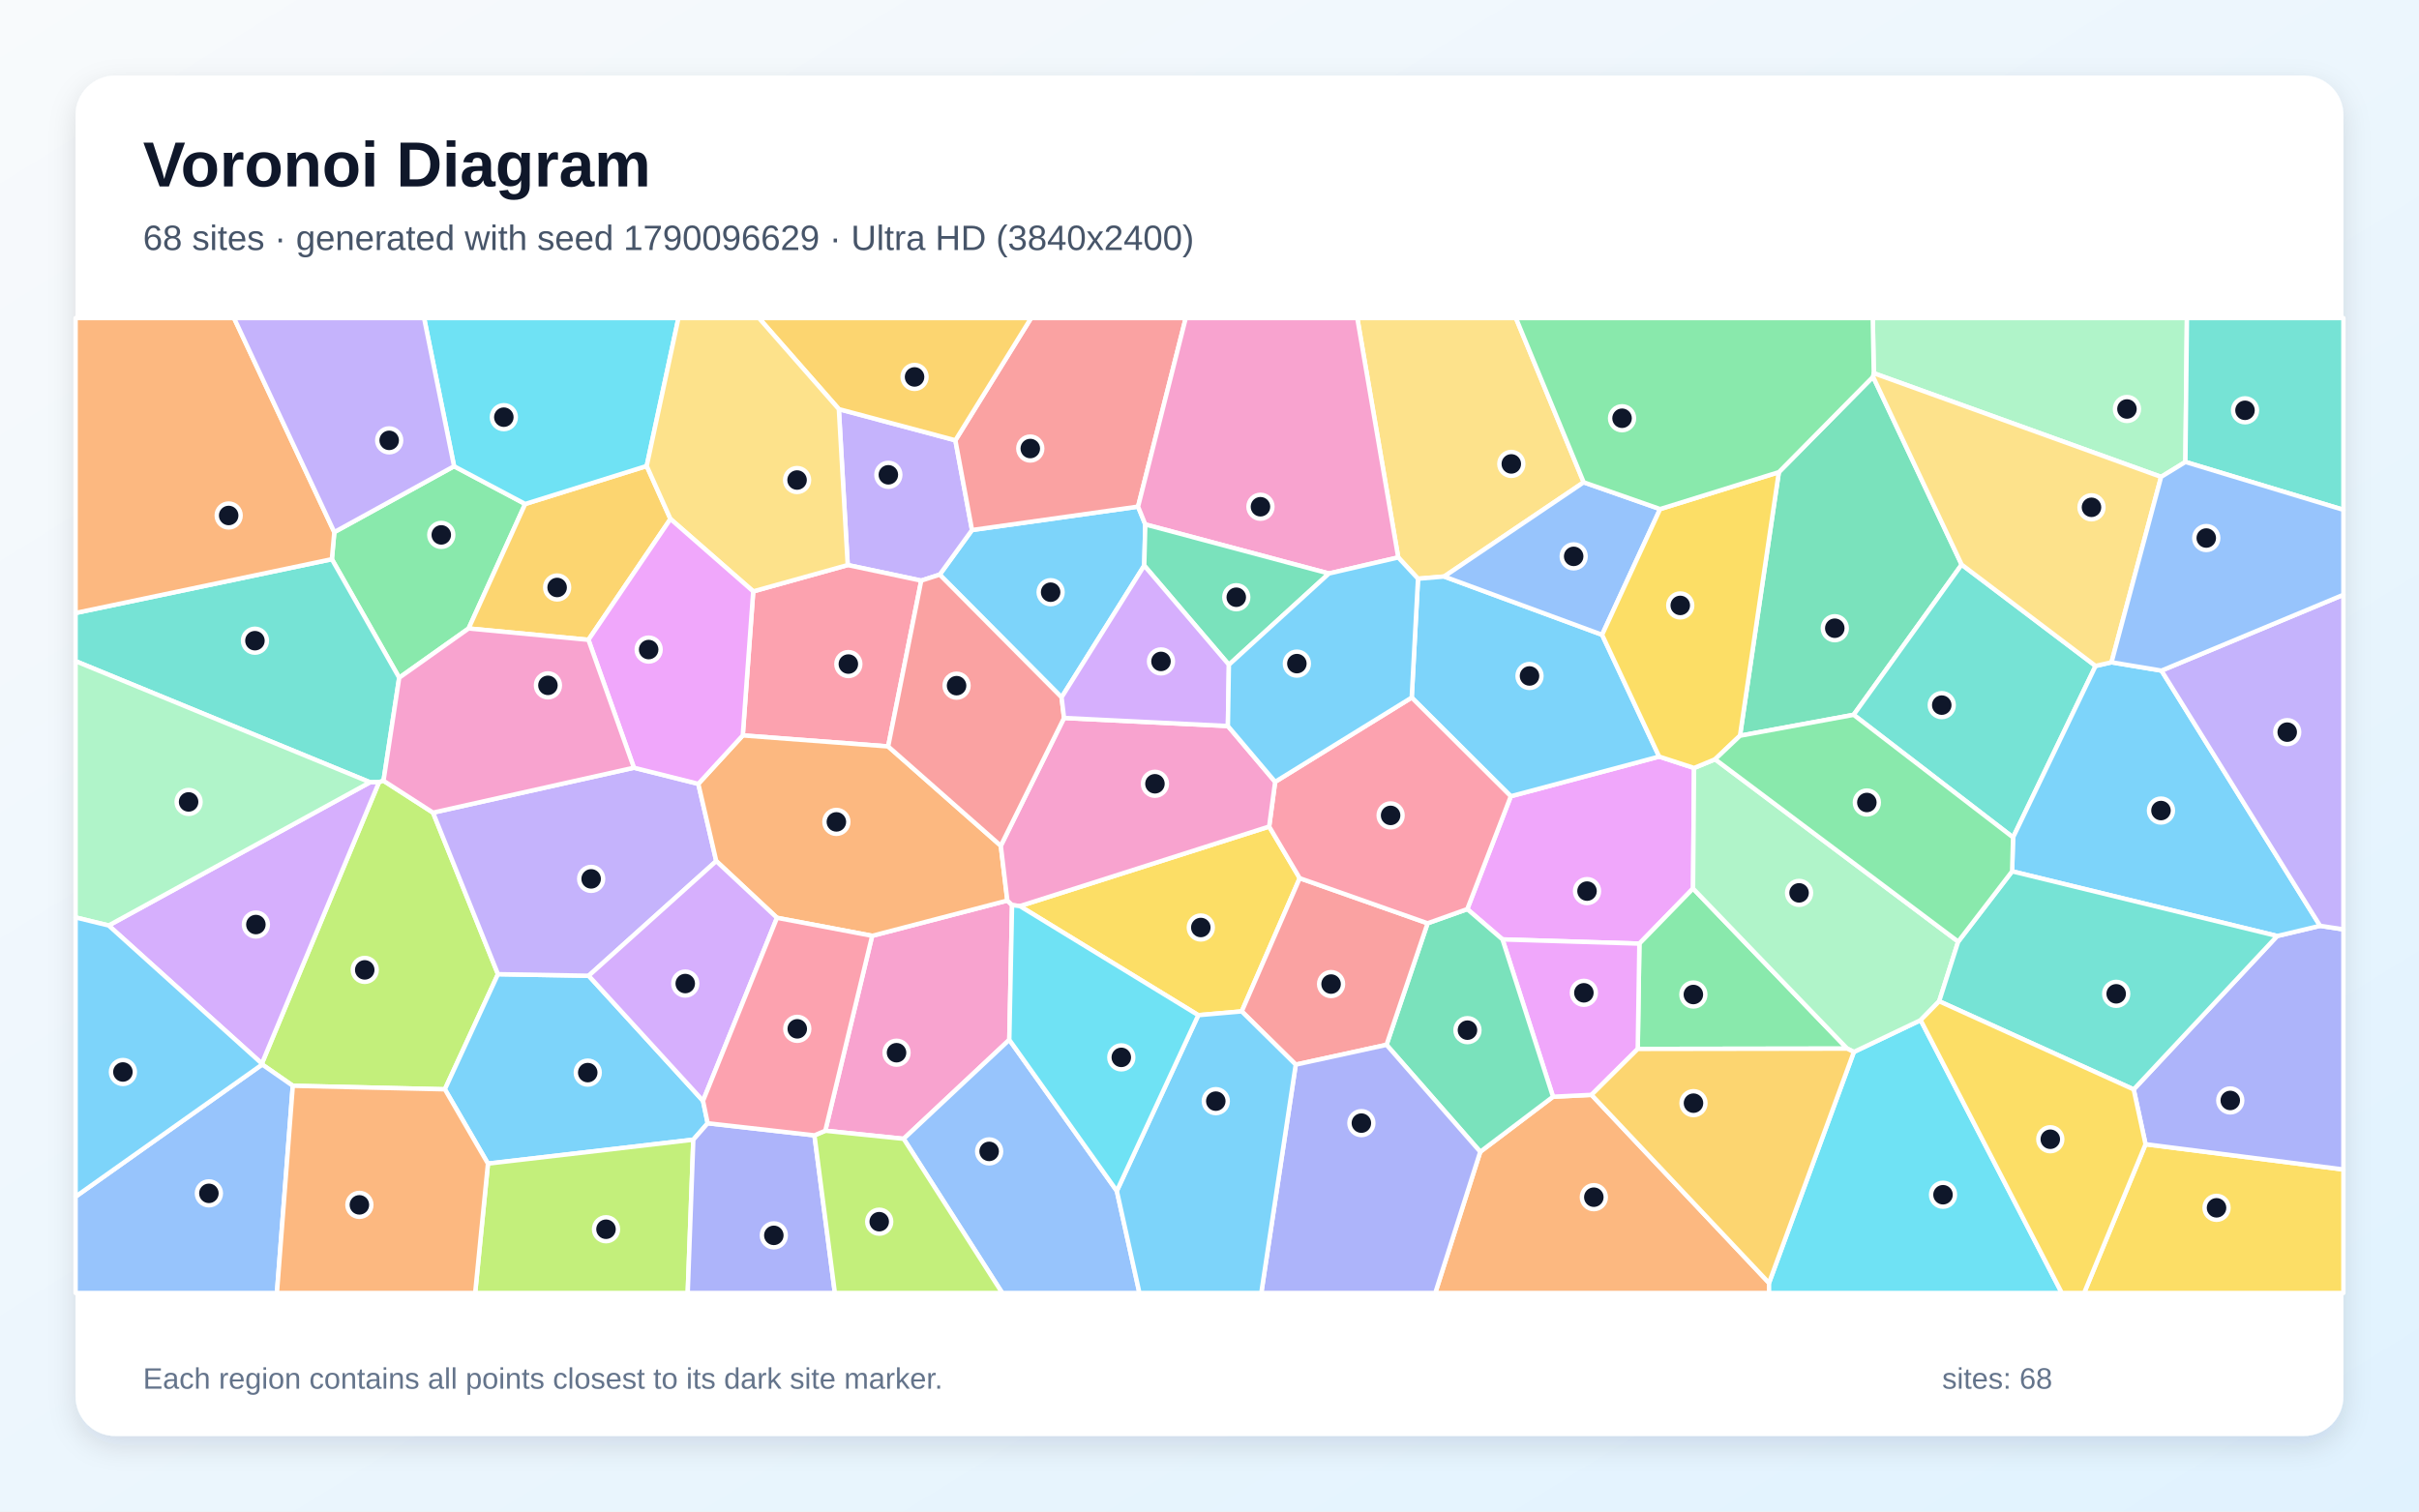
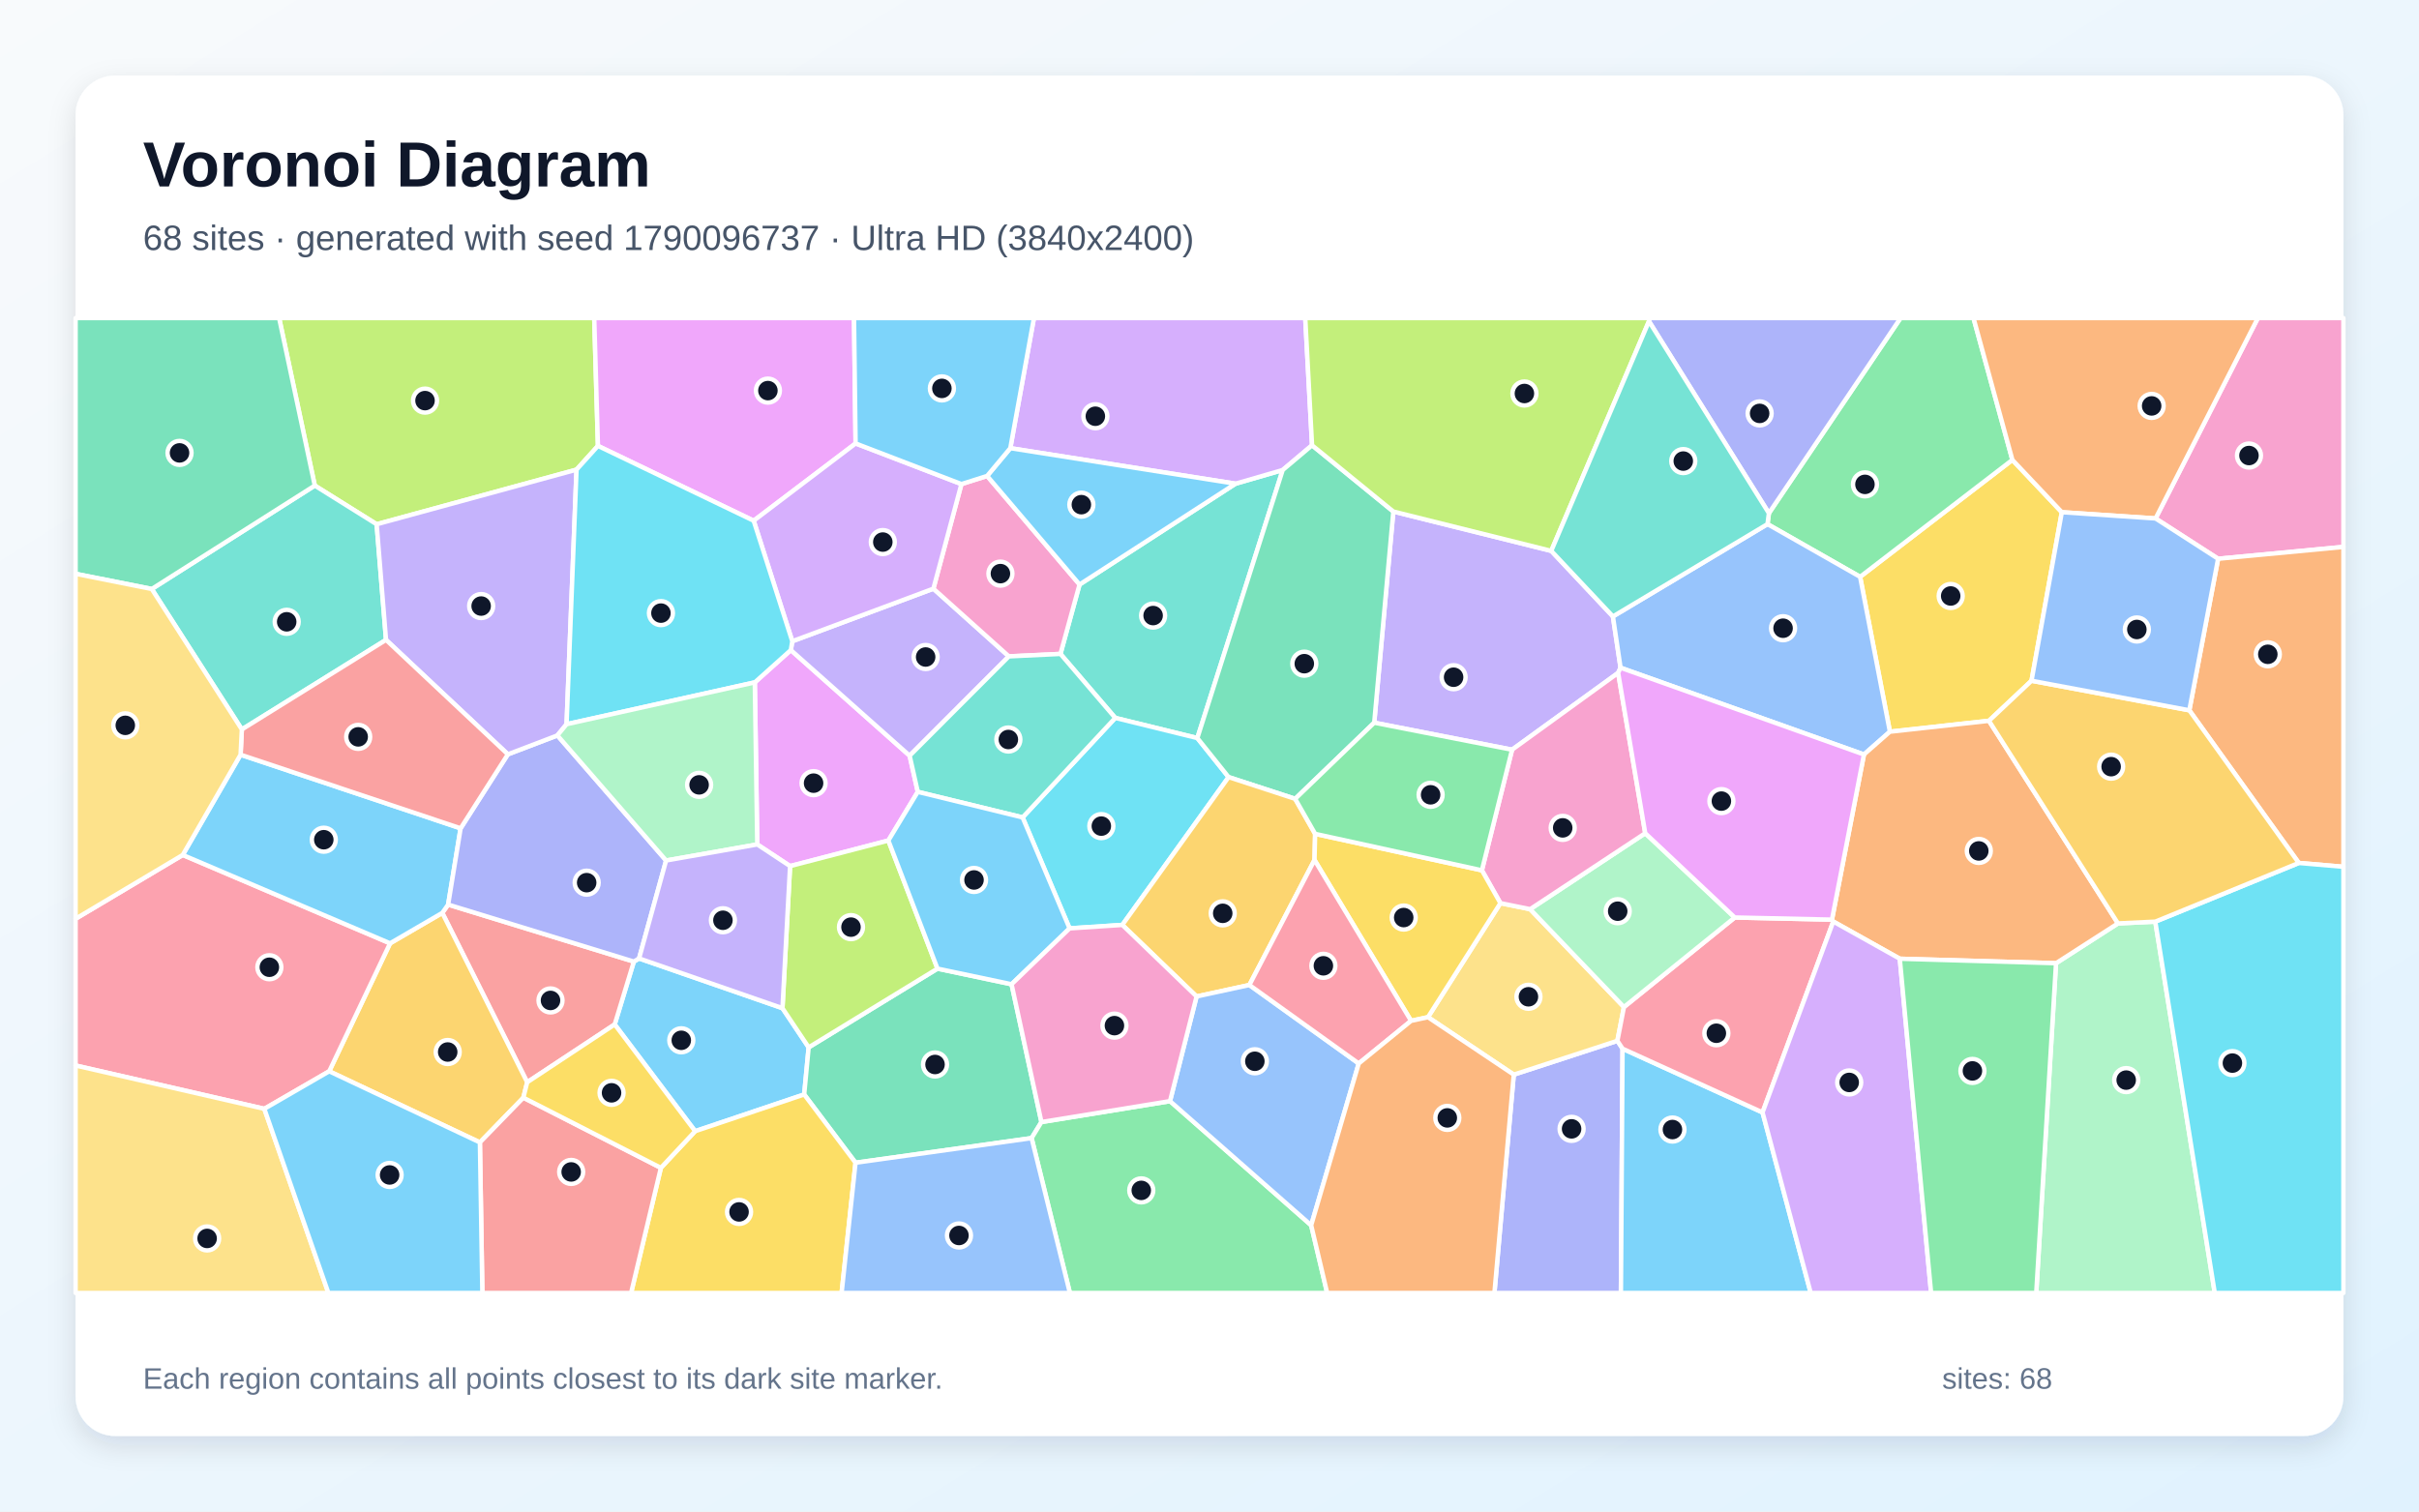
<svg xmlns="http://www.w3.org/2000/svg" width="3840" height="2400" viewBox="0 0 3840 2400" role="img" aria-labelledby="title description">
  <defs>
    <linearGradient id="background" x1="0" y1="0" x2="1" y2="1">
      <stop stop-color="#F8FAFC" />
      <stop offset="1" stop-color="#E0F2FE" />
    </linearGradient>
    <filter id="shadow" x="-5%" y="-5%" width="110%" height="110%">
      <feDropShadow dx="0" dy="15" stdDeviation="22" flood-color="#0F172A" flood-opacity=".12" />
    </filter>
  </defs>
  <rect width="3840" height="2400" fill="url(#background)" />
  <rect x="120" y="120" width="3600" height="2160" rx="63" fill="#FFFFFF" filter="url(#shadow)" />
  <g font-family="Arial, sans-serif">
    <text x="227" y="296" font-size="101" font-weight="700" fill="#0F172A">Voronoi Diagram</text>
-     <text x="227" y="397" font-size="56" fill="#475569">68 sites · generated with seed 1790096629 · Ultra HD (3840x2400)</text>
+     <text x="227" y="397" font-size="56" fill="#475569">68 sites · generated with seed 1790096737 · Ultra HD (3840x2400)</text>
  </g>
  <g stroke="#FFFFFF" stroke-width="7" stroke-linejoin="round">
-     <polygon points="1806.6,804.4 1818.1,832.7 1816.4,898.0 1685.2,1107.2 1491.7,912.4 1543.0,841.6" fill="#38BDF8" fill-opacity="0.65" />
-     <polygon points="1462.4,921.9 1345.7,897.2 1331.6,649.6 1516.6,699.1 1543.0,841.6 1491.7,912.4" fill="#A78BFA" fill-opacity="0.65" />
-     <polygon points="1310.1,1795.4 1384.5,1485.9 1599.1,1429.9 1606.6,1437.1 1602.2,1651.0 1434.5,1808.2" fill="#F472B6" fill-opacity="0.65" />
-     <polygon points="2349.8,1828.8 2465.3,1741.4 2526.4,1738.4 2808.2,2037.1 2808.3,2053.0 2278.4,2053.0" fill="#FB923C" fill-opacity="0.65" />
-     <polygon points="3405.9,1816.8 3720.0,1856.9 3720.0,2053.0 3308.4,2053.0" fill="#FACC15" fill-opacity="0.65" />
-     <polygon points="530.7,844.9 720.8,740.3 833.7,800.2 743.9,997.9 633.7,1076.1 526.8,887.9" fill="#4ADE80" fill-opacity="0.65" />
-     <polygon points="608.8,1239.7 601.6,1242.0 587.4,1242.1 120.0,1049.8 120.0,973.3 526.8,887.9 633.7,1076.1" fill="#2DD4BF" fill-opacity="0.65" />
-     <polygon points="1434.5,1808.2 1602.2,1651.0 1772.9,1891.0 1808.8,2053.0 1591.0,2053.0" fill="#60A5FA" fill-opacity="0.65" />
-     <polygon points="2385.1,1491.6 2329.2,1443.5 2398.3,1264.3 2633.8,1201.3 2689.2,1219.4 2687.6,1410.8 2602.4,1498.3" fill="#E879F9" fill-opacity="0.65" />
-     <polygon points="2973.4,598.2 3114.0,896.5 2942.5,1135.0 2762.1,1168.2 2823.8,749.7" fill="#34D399" fill-opacity="0.65" />
-     <polygon points="1806.6,804.4 1543.0,841.6 1516.6,699.1 1636.8,505.0 1882.3,505.0" fill="#F87171" fill-opacity="0.65" />
-     <polygon points="3405.9,1816.8 3387.1,1729.8 3614.9,1486.2 3683.0,1470.0 3720.0,1475.7 3720.0,1856.9" fill="#818CF8" fill-opacity="0.65" />
-     <polygon points="1064.3,824.0 934.1,1015.9 743.9,997.9 833.7,800.2 1026.6,739.9" fill="#FBBF24" fill-opacity="0.65" />
-     <polygon points="464.8,1724.0 416.2,1690.2 415.7,1688.8 601.6,1242.0 608.8,1239.7 687.4,1290.3 790.5,1546.8 706.2,1729.6" fill="#A3E635" fill-opacity="0.65" />
-     <polygon points="172.5,1469.5 587.4,1242.1 601.6,1242.0 415.7,1688.8" fill="#C084FC" fill-opacity="0.65" />
-     <polygon points="1409.9,1185.2 1179.1,1167.7 1195.7,939.0 1345.7,897.2 1462.4,921.9" fill="#FB7185" fill-opacity="0.65" />
-     <polygon points="2808.2,2037.1 2942.9,1670.3 3048.9,1619.8 3273.0,2053.0 2808.3,2053.0" fill="#22D3EE" fill-opacity="0.65" />
-     <polygon points="3469.2,733.5 3430.6,757.2 2974.5,592.6 2972.9,505.0 3471.6,505.0" fill="#86EFAC" fill-opacity="0.65" />
-     <polygon points="2514.0,765.8 2292.5,915.4 2251.0,918.9 2219.6,885.1 2154.6,505.0 2406.4,505.0" fill="#FCD34D" fill-opacity="0.65" />
-     <polygon points="2241.0,1107.6 2251.0,918.9 2292.5,915.4 2543.2,1007.9 2633.8,1201.3 2398.3,1264.3" fill="#38BDF8" fill-opacity="0.65" />
-     <polygon points="1116.0,1747.9 1123.4,1783.5 1100.6,1809.6 774.6,1847.6 706.2,1729.6 790.5,1546.8 934.5,1549.3" fill="#38BDF8" fill-opacity="0.65" />
-     <polygon points="934.5,1549.3 790.5,1546.8 687.4,1290.3 1006.3,1219.0 1108.5,1244.6 1137.0,1367.2" fill="#A78BFA" fill-opacity="0.65" />
-     <polygon points="2219.6,885.1 2109.6,910.6 1818.1,832.7 1806.6,804.4 1882.3,505.0 2154.6,505.0" fill="#F472B6" fill-opacity="0.65" />
-     <polygon points="1588.7,1342.9 1599.1,1429.9 1384.5,1485.9 1233.4,1457.3 1137.0,1367.2 1108.5,1244.6 1179.1,1167.7 1409.9,1185.2" fill="#FB923C" fill-opacity="0.65" />
-     <polygon points="1619.0,1438.7 2014.7,1312.4 2063.2,1394.4 1971.2,1605.9 1902.2,1611.9" fill="#FACC15" fill-opacity="0.65" />
-     <polygon points="2932.3,1665.0 2599.8,1665.5 2602.4,1498.3 2687.6,1410.8" fill="#4ADE80" fill-opacity="0.65" />
-     <polygon points="3326.6,1057.4 3195.6,1329.6 2942.5,1135.0 3114.0,896.5" fill="#2DD4BF" fill-opacity="0.65" />
-     <polygon points="2635.3,808.3 2543.2,1007.9 2292.5,915.4 2514.0,765.8" fill="#60A5FA" fill-opacity="0.65" />
-     <polygon points="2385.1,1491.6 2602.4,1498.3 2599.8,1665.5 2526.4,1738.4 2465.3,1741.4" fill="#E879F9" fill-opacity="0.65" />
-     <polygon points="2201.0,1659.0 2266.2,1466.0 2329.2,1443.5 2385.1,1491.6 2465.3,1741.4 2349.8,1828.8" fill="#34D399" fill-opacity="0.65" />
-     <polygon points="2056.9,1690.4 1971.2,1605.9 2063.2,1394.4 2266.2,1466.0 2201.0,1659.0" fill="#F87171" fill-opacity="0.65" />
-     <polygon points="2056.9,1690.4 2201.0,1659.0 2349.8,1828.8 2278.4,2053.0 2002.2,2053.0" fill="#818CF8" fill-opacity="0.65" />
-     <polygon points="1516.6,699.1 1331.6,649.6 1204.7,505.0 1636.8,505.0" fill="#FBBF24" fill-opacity="0.65" />
-     <polygon points="774.6,1847.6 1100.6,1809.6 1091.7,2053.0 754.3,2053.0" fill="#A3E635" fill-opacity="0.65" />
-     <polygon points="1116.0,1747.9 934.5,1549.3 1137.0,1367.2 1233.4,1457.3" fill="#C084FC" fill-opacity="0.65" />
-     <polygon points="2024.2,1241.4 2241.0,1107.6 2398.3,1264.3 2329.2,1443.5 2266.2,1466.0 2063.2,1394.4 2014.7,1312.4" fill="#FB7185" fill-opacity="0.65" />
-     <polygon points="1026.6,739.9 833.7,800.2 720.8,740.3 673.2,505.0 1077.0,505.0" fill="#22D3EE" fill-opacity="0.65" />
-     <polygon points="2722.6,1205.6 3108.5,1495.1 3078.3,1589.8 3048.9,1619.8 2942.9,1670.3 2932.3,1665.0 2687.6,1410.8 2689.2,1219.4" fill="#86EFAC" fill-opacity="0.65" />
-     <polygon points="1195.7,939.0 1064.3,824.0 1026.6,739.9 1077.0,505.0 1204.7,505.0 1331.6,649.6 1345.7,897.2" fill="#FCD34D" fill-opacity="0.65" />
-     <polygon points="1772.9,1891.0 1902.2,1611.9 1971.2,1605.9 2056.9,1690.4 2002.2,2053.0 1808.8,2053.0" fill="#38BDF8" fill-opacity="0.65" />
-     <polygon points="3351.9,1051.6 3431.2,1064.8 3683.0,1470.0 3614.9,1486.2 3194.1,1383.5 3195.6,1329.6 3326.6,1057.4" fill="#38BDF8" fill-opacity="0.65" />
-     <polygon points="3683.0,1470.0 3431.2,1064.8 3720.0,944.4 3720.0,1475.7" fill="#A78BFA" fill-opacity="0.65" />
-     <polygon points="1949.2,1152.8 2024.2,1241.4 2014.7,1312.4 1619.0,1438.7 1606.6,1437.1 1599.1,1429.9 1588.7,1342.9 1689.1,1140.0" fill="#F472B6" fill-opacity="0.65" />
-     <polygon points="120.0,973.3 120.0,505.0 371.5,505.0 530.7,844.9 526.8,887.9" fill="#FB923C" fill-opacity="0.65" />
-     <polygon points="2823.8,749.7 2762.1,1168.2 2722.6,1205.6 2689.2,1219.4 2633.8,1201.3 2543.2,1007.9 2635.3,808.3" fill="#FACC15" fill-opacity="0.65" />
-     <polygon points="2974.5,592.6 2973.4,598.2 2823.8,749.7 2635.3,808.3 2514.0,765.8 2406.4,505.0 2972.9,505.0" fill="#4ADE80" fill-opacity="0.65" />
-     <polygon points="3194.1,1383.5 3614.9,1486.2 3387.1,1729.8 3078.3,1589.8 3108.5,1495.1" fill="#2DD4BF" fill-opacity="0.65" />
-     <polygon points="120.0,1900.0 416.2,1690.2 464.8,1724.0 439.6,2053.0 120.0,2053.0" fill="#60A5FA" fill-opacity="0.65" />
-     <polygon points="1195.7,939.0 1179.1,1167.7 1108.5,1244.6 1006.3,1219.0 934.1,1015.9 1064.3,824.0" fill="#E879F9" fill-opacity="0.65" />
-     <polygon points="2109.6,910.6 1950.8,1055.5 1816.4,898.0 1818.1,832.7" fill="#34D399" fill-opacity="0.65" />
-     <polygon points="1689.1,1140.0 1588.7,1342.9 1409.9,1185.2 1462.4,921.9 1491.7,912.4 1685.2,1107.2" fill="#F87171" fill-opacity="0.65" />
-     <polygon points="1100.6,1809.6 1123.4,1783.5 1292.9,1802.7 1325.3,2053.0 1091.7,2053.0" fill="#818CF8" fill-opacity="0.65" />
-     <polygon points="2599.8,1665.5 2932.3,1665.0 2942.9,1670.3 2808.2,2037.1 2526.4,1738.4" fill="#FBBF24" fill-opacity="0.65" />
-     <polygon points="1292.9,1802.7 1310.1,1795.4 1434.5,1808.2 1591.0,2053.0 1325.3,2053.0" fill="#A3E635" fill-opacity="0.65" />
-     <polygon points="1950.8,1055.5 1949.2,1152.8 1689.1,1140.0 1685.2,1107.2 1816.4,898.0" fill="#C084FC" fill-opacity="0.65" />
-     <polygon points="1292.9,1802.7 1123.4,1783.5 1116.0,1747.9 1233.4,1457.3 1384.5,1485.9 1310.1,1795.4" fill="#FB7185" fill-opacity="0.65" />
-     <polygon points="1772.9,1891.0 1602.2,1651.0 1606.6,1437.1 1619.0,1438.7 1902.2,1611.9" fill="#22D3EE" fill-opacity="0.65" />
-     <polygon points="172.5,1469.5 120.0,1456.7 120.0,1049.8 587.4,1242.1" fill="#86EFAC" fill-opacity="0.65" />
-     <polygon points="3351.9,1051.6 3326.6,1057.4 3114.0,896.5 2973.4,598.2 2974.5,592.6 3430.6,757.2" fill="#FCD34D" fill-opacity="0.65" />
-     <polygon points="1950.8,1055.5 2109.6,910.6 2219.6,885.1 2251.0,918.9 2241.0,1107.6 2024.2,1241.4 1949.2,1152.8" fill="#38BDF8" fill-opacity="0.65" />
-     <polygon points="120.0,1900.0 120.0,1456.7 172.5,1469.5 415.7,1688.8 416.2,1690.2" fill="#38BDF8" fill-opacity="0.65" />
-     <polygon points="720.8,740.3 530.7,844.9 371.5,505.0 673.2,505.0" fill="#A78BFA" fill-opacity="0.65" />
-     <polygon points="1006.3,1219.0 687.4,1290.3 608.8,1239.7 633.7,1076.1 743.9,997.9 934.1,1015.9" fill="#F472B6" fill-opacity="0.65" />
-     <polygon points="464.8,1724.0 706.2,1729.6 774.6,1847.6 754.3,2053.0 439.6,2053.0" fill="#FB923C" fill-opacity="0.65" />
-     <polygon points="3048.9,1619.8 3078.3,1589.8 3387.1,1729.8 3405.9,1816.8 3308.4,2053.0 3273.0,2053.0" fill="#FACC15" fill-opacity="0.65" />
-     <polygon points="3195.6,1329.6 3194.1,1383.5 3108.5,1495.1 2722.6,1205.6 2762.1,1168.2 2942.5,1135.0" fill="#4ADE80" fill-opacity="0.65" />
-     <polygon points="3469.2,733.5 3471.6,505.0 3720.0,505.0 3720.0,809.5" fill="#2DD4BF" fill-opacity="0.65" />
-     <polygon points="3431.2,1064.8 3351.9,1051.6 3430.6,757.2 3469.2,733.5 3720.0,809.5 3720.0,944.4" fill="#60A5FA" fill-opacity="0.65" />
+     <polygon points="1103.5,1796.1 975.8,1626.6 1006.2,1526.8 1014.5,1521.8 1242.1,1600.8 1283.7,1663.0 1276.6,1737.8" fill="#38BDF8" fill-opacity="0.65" />
+     <polygon points="2568.7,1068.4 2400.3,1190.4 2181.5,1147.5 2211.8,812.2 2462.5,874.7 2560.4,978.8 2572.5,1060.2" fill="#A78BFA" fill-opacity="0.65" />
+     <polygon points="3521.1,887.2 3421.8,823.2 3584.2,505.0 3720.0,505.0 3720.0,868.4" fill="#F472B6" fill-opacity="0.65" />
+     <polygon points="3649.2,1370.2 3475.4,1127.8 3521.1,887.2 3720.0,868.4 3720.0,1376.3" fill="#FB923C" fill-opacity="0.65" />
+     <polygon points="3224.9,1080.9 3157.3,1144.5 3000.1,1161.8 2952.8,915.9 3194.5,730.2 3273.0,813.3" fill="#FACC15" fill-opacity="0.65" />
+     <polygon points="3194.5,730.2 2952.8,915.9 2805.8,832.2 2808.0,814.9 3017.0,505.0 3132.8,505.0" fill="#4ADE80" fill-opacity="0.65" />
+     <polygon points="1683.4,1038.3 1713.7,928.1 1961.3,768.0 2036.2,746.3 1900.7,1171.9 1770.4,1139.9" fill="#2DD4BF" fill-opacity="0.65" />
+     <polygon points="2958.9,1198.0 2572.5,1060.2 2560.4,978.8 2805.8,832.2 2952.8,915.9 3000.1,1161.8" fill="#60A5FA" fill-opacity="0.65" />
+     <polygon points="1456.9,1257.3 1410.2,1334.6 1254.2,1375.2 1202.1,1340.8 1198.2,1083.5 1255.4,1032.2 1444.0,1199.9" fill="#E879F9" fill-opacity="0.65" />
+     <polygon points="1605.8,1562.8 1653.2,1781.6 1637.6,1807.1 1358.1,1846.2 1276.6,1737.8 1283.7,1663.0 1488.2,1538.0" fill="#34D399" fill-opacity="0.65" />
+     <polygon points="836.9,1718.4 702.1,1449.5 711.4,1436.3 1006.2,1526.8 975.8,1626.6" fill="#F87171" fill-opacity="0.65" />
+     <polygon points="2403.0,1706.3 2567.5,1652.6 2575.7,1665.1 2573.1,2053.0 2372.3,2053.0" fill="#818CF8" fill-opacity="0.65" />
+     <polygon points="522.6,1701.0 619.2,1497.8 702.1,1449.5 836.9,1718.4 830.8,1742.9 761.8,1813.9" fill="#FBBF24" fill-opacity="0.65" />
+     <polygon points="949.2,708.0 915.2,745.7 597.9,832.4 499.7,771.0 443.1,505.0 943.3,505.0" fill="#A3E635" fill-opacity="0.65" />
+     <polygon points="2082.8,707.0 2036.2,746.3 1961.3,768.0 1603.8,711.6 1641.3,505.0 2072.0,505.0" fill="#C084FC" fill-opacity="0.65" />
+     <polygon points="419.6,1760.6 120.0,1691.8 120.0,1458.8 290.1,1357.5 619.2,1497.8 522.6,1701.0" fill="#FB7185" fill-opacity="0.65" />
+     <polygon points="1950.3,1233.9 1781.6,1468.6 1697.9,1474.1 1623.3,1297.9 1770.4,1139.9 1900.7,1171.9" fill="#22D3EE" fill-opacity="0.65" />
+     <polygon points="3263.8,1529.4 3362.1,1466.2 3421.4,1463.4 3515.8,2053.0 3232.4,2053.0" fill="#86EFAC" fill-opacity="0.65" />
+     <polygon points="2266.8,1615.1 2381.8,1434.0 2429.0,1443.6 2577.9,1599.0 2567.5,1652.6 2403.0,1706.3" fill="#FCD34D" fill-opacity="0.65" />
+     <polygon points="619.2,1497.8 290.1,1357.5 381.9,1198.3 731.2,1315.2 711.4,1436.3 702.1,1449.5" fill="#38BDF8" fill-opacity="0.65" />
+     <polygon points="2575.7,1665.1 2797.9,1766.3 2874.4,2053.0 2573.1,2053.0" fill="#38BDF8" fill-opacity="0.65" />
+     <polygon points="1257.7,1018.2 1481.7,934.7 1601.5,1042.2 1444.0,1199.9 1255.4,1032.2" fill="#A78BFA" fill-opacity="0.65" />
+     <polygon points="1526.2,768.6 1567.0,755.7 1713.7,928.1 1683.4,1038.3 1601.5,1042.2 1481.7,934.7" fill="#F472B6" fill-opacity="0.65" />
+     <polygon points="3421.8,823.2 3273.0,813.3 3194.5,730.2 3132.8,505.0 3584.2,505.0" fill="#FB923C" fill-opacity="0.65" />
+     <polygon points="1049.1,1854.3 1103.5,1796.1 1276.6,1737.8 1358.1,1846.2 1336.0,2053.0 1001.8,2053.0" fill="#FACC15" fill-opacity="0.65" />
+     <polygon points="1637.6,1807.1 1653.2,1781.6 1857.3,1748.4 2081.4,1945.5 2106.8,2053.0 1698.4,2053.0" fill="#4ADE80" fill-opacity="0.65" />
+     <polygon points="240.9,935.2 499.7,771.0 597.9,832.4 612.8,1016.0 383.9,1158.2" fill="#2DD4BF" fill-opacity="0.65" />
+     <polygon points="1358.1,1846.2 1637.6,1807.1 1698.4,2053.0 1336.0,2053.0" fill="#60A5FA" fill-opacity="0.65" />
+     <polygon points="1358.2,704.1 1196.4,826.8 949.2,708.0 943.3,505.0 1355.7,505.0" fill="#E879F9" fill-opacity="0.65" />
+     <polygon points="2056.0,1268.4 1950.3,1233.9 1900.7,1171.9 2036.2,746.3 2082.8,707.0 2211.8,812.2 2181.5,1147.5" fill="#34D399" fill-opacity="0.65" />
+     <polygon points="761.8,1813.9 830.8,1742.9 1049.1,1854.3 1001.8,2053.0 765.7,2053.0" fill="#F87171" fill-opacity="0.65" />
+     <polygon points="711.4,1436.3 731.2,1315.2 806.2,1197.7 884.8,1167.7 1057.4,1366.3 1014.5,1521.8 1006.2,1526.8" fill="#818CF8" fill-opacity="0.65" />
+     <polygon points="2087.7,1324.0 2086.7,1365.5 1983.3,1564.0 1899.5,1582.2 1781.6,1468.6 1950.3,1233.9 2056.0,1268.4" fill="#FBBF24" fill-opacity="0.65" />
+     <polygon points="1488.2,1538.0 1283.7,1663.0 1242.1,1600.8 1254.2,1375.2 1410.2,1334.6" fill="#A3E635" fill-opacity="0.65" />
+     <polygon points="1196.4,826.8 1358.2,704.1 1526.2,768.6 1481.7,934.7 1257.7,1018.2" fill="#C084FC" fill-opacity="0.65" />
+     <polygon points="2797.9,1766.3 2575.7,1665.1 2567.5,1652.6 2577.9,1599.0 2753.8,1456.8 2908.1,1460.2 2910.2,1463.2" fill="#FB7185" fill-opacity="0.65" />
+     <polygon points="3421.4,1463.4 3649.2,1370.2 3720.0,1376.3 3720.0,2053.0 3515.8,2053.0" fill="#22D3EE" fill-opacity="0.65" />
+     <polygon points="2753.8,1456.8 2577.9,1599.0 2429.0,1443.6 2611.7,1323.0" fill="#86EFAC" fill-opacity="0.65" />
+     <polygon points="120.0,1691.8 419.6,1760.6 521.3,2053.0 120.0,2053.0" fill="#FCD34D" fill-opacity="0.65" />
+     <polygon points="1567.0,755.7 1603.8,711.6 1961.3,768.0 1713.7,928.1" fill="#38BDF8" fill-opacity="0.65" />
+     <polygon points="419.6,1760.6 522.6,1701.0 761.8,1813.9 765.7,2053.0 521.3,2053.0" fill="#38BDF8" fill-opacity="0.65" />
+     <polygon points="899.4,1149.9 884.8,1167.7 806.2,1197.7 612.8,1016.0 597.9,832.4 915.2,745.7" fill="#A78BFA" fill-opacity="0.65" />
+     <polygon points="2611.7,1323.0 2429.0,1443.6 2381.8,1434.0 2352.4,1381.9 2400.3,1190.4 2568.7,1068.4" fill="#F472B6" fill-opacity="0.65" />
+     <polygon points="3362.1,1466.2 3263.8,1529.4 3015.8,1522.3 2910.2,1463.2 2908.1,1460.2 2958.9,1198.0 3000.1,1161.8 3157.3,1144.5" fill="#FB923C" fill-opacity="0.65" />
+     <polygon points="2352.4,1381.9 2381.8,1434.0 2266.8,1615.1 2240.0,1620.9 2086.7,1365.5 2087.7,1324.0" fill="#FACC15" fill-opacity="0.65" />
+     <polygon points="2352.4,1381.9 2087.7,1324.0 2056.0,1268.4 2181.5,1147.5 2400.3,1190.4" fill="#4ADE80" fill-opacity="0.65" />
+     <polygon points="1623.3,1297.9 1456.9,1257.3 1444.0,1199.9 1601.5,1042.2 1683.4,1038.3 1770.4,1139.9" fill="#2DD4BF" fill-opacity="0.65" />
+     <polygon points="2081.4,1945.5 1857.3,1748.4 1899.5,1582.2 1983.3,1564.0 2156.9,1688.6" fill="#60A5FA" fill-opacity="0.65" />
+     <polygon points="2908.1,1460.2 2753.8,1456.8 2611.7,1323.0 2568.7,1068.4 2572.5,1060.2 2958.9,1198.0" fill="#E879F9" fill-opacity="0.65" />
+     <polygon points="499.7,771.0 240.9,935.2 120.0,911.1 120.0,505.0 443.1,505.0" fill="#34D399" fill-opacity="0.65" />
+     <polygon points="806.2,1197.7 731.2,1315.2 381.9,1198.3 383.9,1158.2 612.8,1016.0" fill="#F87171" fill-opacity="0.65" />
+     <polygon points="2808.0,814.9 2617.6,510.1 2618.1,505.0 3017.0,505.0" fill="#818CF8" fill-opacity="0.65" />
+     <polygon points="3421.4,1463.4 3362.1,1466.2 3157.3,1144.5 3224.9,1080.9 3475.4,1127.8 3649.2,1370.2" fill="#FBBF24" fill-opacity="0.65" />
+     <polygon points="2617.6,510.1 2462.5,874.7 2211.8,812.2 2082.8,707.0 2072.0,505.0 2618.1,505.0" fill="#A3E635" fill-opacity="0.65" />
+     <polygon points="2797.9,1766.3 2910.2,1463.2 3015.8,1522.3 3065.5,2053.0 2874.4,2053.0" fill="#C084FC" fill-opacity="0.65" />
+     <polygon points="2156.9,1688.6 1983.3,1564.0 2086.7,1365.5 2240.0,1620.9" fill="#FB7185" fill-opacity="0.65" />
+     <polygon points="1196.4,826.8 1257.7,1018.2 1255.4,1032.2 1198.2,1083.5 899.4,1149.9 915.2,745.7 949.2,708.0" fill="#22D3EE" fill-opacity="0.65" />
+     <polygon points="1057.4,1366.3 884.8,1167.7 899.4,1149.9 1198.2,1083.5 1202.1,1340.8" fill="#86EFAC" fill-opacity="0.65" />
+     <polygon points="240.9,935.2 383.9,1158.2 381.9,1198.3 290.1,1357.5 120.0,1458.8 120.0,911.1" fill="#FCD34D" fill-opacity="0.65" />
+     <polygon points="1623.3,1297.9 1697.9,1474.1 1605.8,1562.8 1488.2,1538.0 1410.2,1334.6 1456.9,1257.3" fill="#38BDF8" fill-opacity="0.65" />
+     <polygon points="1603.8,711.6 1567.0,755.7 1526.2,768.6 1358.2,704.1 1355.7,505.0 1641.3,505.0" fill="#38BDF8" fill-opacity="0.65" />
+     <polygon points="1057.4,1366.3 1202.1,1340.8 1254.2,1375.2 1242.1,1600.8 1014.5,1521.8" fill="#A78BFA" fill-opacity="0.65" />
+     <polygon points="1899.5,1582.2 1857.3,1748.4 1653.2,1781.6 1605.8,1562.8 1697.9,1474.1 1781.6,1468.6" fill="#F472B6" fill-opacity="0.65" />
+     <polygon points="2081.4,1945.5 2156.9,1688.6 2240.0,1620.9 2266.8,1615.1 2403.0,1706.3 2372.3,2053.0 2106.8,2053.0" fill="#FB923C" fill-opacity="0.65" />
+     <polygon points="830.8,1742.9 836.9,1718.4 975.8,1626.6 1103.5,1796.1 1049.1,1854.3" fill="#FACC15" fill-opacity="0.65" />
+     <polygon points="3015.8,1522.3 3263.8,1529.4 3232.4,2053.0 3065.5,2053.0" fill="#4ADE80" fill-opacity="0.65" />
+     <polygon points="2617.6,510.1 2808.0,814.9 2805.8,832.2 2560.4,978.8 2462.5,874.7" fill="#2DD4BF" fill-opacity="0.65" />
+     <polygon points="3224.9,1080.9 3273.0,813.3 3421.8,823.2 3521.1,887.2 3475.4,1127.8" fill="#60A5FA" fill-opacity="0.65" />
  </g>
  <g>
-     <circle cx="1667.8" cy="940.3" r="19" fill="#0F172A" stroke="#FFFFFF" stroke-width="7" />
-     <circle cx="1410.2" cy="753.9" r="19" fill="#0F172A" stroke="#FFFFFF" stroke-width="7" />
-     <circle cx="1423.2" cy="1671.5" r="19" fill="#0F172A" stroke="#FFFFFF" stroke-width="7" />
-     <circle cx="2530.1" cy="1900.9" r="19" fill="#0F172A" stroke="#FFFFFF" stroke-width="7" />
-     <circle cx="3518.6" cy="1917.8" r="19" fill="#0F172A" stroke="#FFFFFF" stroke-width="7" />
-     <circle cx="700.5" cy="849.3" r="19" fill="#0F172A" stroke="#FFFFFF" stroke-width="7" />
-     <circle cx="404.7" cy="1017.3" r="19" fill="#0F172A" stroke="#FFFFFF" stroke-width="7" />
-     <circle cx="1570.2" cy="1828.2" r="19" fill="#0F172A" stroke="#FFFFFF" stroke-width="7" />
-     <circle cx="2519.3" cy="1414.9" r="19" fill="#0F172A" stroke="#FFFFFF" stroke-width="7" />
-     <circle cx="2912.6" cy="997.5" r="19" fill="#0F172A" stroke="#FFFFFF" stroke-width="7" />
-     <circle cx="1635.5" cy="712.2" r="19" fill="#0F172A" stroke="#FFFFFF" stroke-width="7" />
-     <circle cx="3540.4" cy="1747.3" r="19" fill="#0F172A" stroke="#FFFFFF" stroke-width="7" />
-     <circle cx="884.4" cy="932.8" r="19" fill="#0F172A" stroke="#FFFFFF" stroke-width="7" />
-     <circle cx="579.0" cy="1540.0" r="19" fill="#0F172A" stroke="#FFFFFF" stroke-width="7" />
-     <circle cx="406.2" cy="1468.0" r="19" fill="#0F172A" stroke="#FFFFFF" stroke-width="7" />
-     <circle cx="1346.7" cy="1054.4" r="19" fill="#0F172A" stroke="#FFFFFF" stroke-width="7" />
-     <circle cx="3084.4" cy="1897.0" r="19" fill="#0F172A" stroke="#FFFFFF" stroke-width="7" />
-     <circle cx="3376.4" cy="649.4" r="19" fill="#0F172A" stroke="#FFFFFF" stroke-width="7" />
-     <circle cx="2399.1" cy="736.6" r="19" fill="#0F172A" stroke="#FFFFFF" stroke-width="7" />
-     <circle cx="2428.0" cy="1073.3" r="19" fill="#0F172A" stroke="#FFFFFF" stroke-width="7" />
-     <circle cx="933.0" cy="1703.1" r="19" fill="#0F172A" stroke="#FFFFFF" stroke-width="7" />
-     <circle cx="938.4" cy="1395.5" r="19" fill="#0F172A" stroke="#FFFFFF" stroke-width="7" />
-     <circle cx="2000.9" cy="804.6" r="19" fill="#0F172A" stroke="#FFFFFF" stroke-width="7" />
-     <circle cx="1327.7" cy="1305.0" r="19" fill="#0F172A" stroke="#FFFFFF" stroke-width="7" />
-     <circle cx="1906.2" cy="1472.7" r="19" fill="#0F172A" stroke="#FFFFFF" stroke-width="7" />
-     <circle cx="2688.1" cy="1579.1" r="19" fill="#0F172A" stroke="#FFFFFF" stroke-width="7" />
-     <circle cx="3082.4" cy="1119.6" r="19" fill="#0F172A" stroke="#FFFFFF" stroke-width="7" />
-     <circle cx="2498.1" cy="883.4" r="19" fill="#0F172A" stroke="#FFFFFF" stroke-width="7" />
-     <circle cx="2514.3" cy="1576.4" r="19" fill="#0F172A" stroke="#FFFFFF" stroke-width="7" />
-     <circle cx="2329.5" cy="1635.7" r="19" fill="#0F172A" stroke="#FFFFFF" stroke-width="7" />
-     <circle cx="2113.0" cy="1562.5" r="19" fill="#0F172A" stroke="#FFFFFF" stroke-width="7" />
-     <circle cx="2161.1" cy="1783.3" r="19" fill="#0F172A" stroke="#FFFFFF" stroke-width="7" />
-     <circle cx="1451.8" cy="598.5" r="19" fill="#0F172A" stroke="#FFFFFF" stroke-width="7" />
-     <circle cx="962.0" cy="1951.8" r="19" fill="#0F172A" stroke="#FFFFFF" stroke-width="7" />
-     <circle cx="1087.8" cy="1561.7" r="19" fill="#0F172A" stroke="#FFFFFF" stroke-width="7" />
-     <circle cx="2207.5" cy="1294.7" r="19" fill="#0F172A" stroke="#FFFFFF" stroke-width="7" />
-     <circle cx="799.8" cy="662.4" r="19" fill="#0F172A" stroke="#FFFFFF" stroke-width="7" />
-     <circle cx="2855.9" cy="1417.7" r="19" fill="#0F172A" stroke="#FFFFFF" stroke-width="7" />
-     <circle cx="1265.3" cy="762.2" r="19" fill="#0F172A" stroke="#FFFFFF" stroke-width="7" />
-     <circle cx="1930.0" cy="1748.4" r="19" fill="#0F172A" stroke="#FFFFFF" stroke-width="7" />
-     <circle cx="3430.4" cy="1287.0" r="19" fill="#0F172A" stroke="#FFFFFF" stroke-width="7" />
-     <circle cx="3630.8" cy="1162.5" r="19" fill="#0F172A" stroke="#FFFFFF" stroke-width="7" />
-     <circle cx="1833.4" cy="1244.5" r="19" fill="#0F172A" stroke="#FFFFFF" stroke-width="7" />
-     <circle cx="363.0" cy="818.5" r="19" fill="#0F172A" stroke="#FFFFFF" stroke-width="7" />
-     <circle cx="2667.3" cy="961.3" r="19" fill="#0F172A" stroke="#FFFFFF" stroke-width="7" />
-     <circle cx="2574.9" cy="664.1" r="19" fill="#0F172A" stroke="#FFFFFF" stroke-width="7" />
-     <circle cx="3359.3" cy="1578.0" r="19" fill="#0F172A" stroke="#FFFFFF" stroke-width="7" />
-     <circle cx="331.6" cy="1894.8" r="19" fill="#0F172A" stroke="#FFFFFF" stroke-width="7" />
-     <circle cx="1029.7" cy="1031.4" r="19" fill="#0F172A" stroke="#FFFFFF" stroke-width="7" />
-     <circle cx="1962.5" cy="948.3" r="19" fill="#0F172A" stroke="#FFFFFF" stroke-width="7" />
-     <circle cx="1518.5" cy="1088.7" r="19" fill="#0F172A" stroke="#FFFFFF" stroke-width="7" />
-     <circle cx="1228.4" cy="1961.5" r="19" fill="#0F172A" stroke="#FFFFFF" stroke-width="7" />
-     <circle cx="2688.3" cy="1751.6" r="19" fill="#0F172A" stroke="#FFFFFF" stroke-width="7" />
-     <circle cx="1395.7" cy="1939.8" r="19" fill="#0F172A" stroke="#FFFFFF" stroke-width="7" />
-     <circle cx="1843.0" cy="1050.2" r="19" fill="#0F172A" stroke="#FFFFFF" stroke-width="7" />
-     <circle cx="1265.6" cy="1633.6" r="19" fill="#0F172A" stroke="#FFFFFF" stroke-width="7" />
-     <circle cx="1780.0" cy="1678.9" r="19" fill="#0F172A" stroke="#FFFFFF" stroke-width="7" />
-     <circle cx="299.4" cy="1273.3" r="19" fill="#0F172A" stroke="#FFFFFF" stroke-width="7" />
-     <circle cx="3320.1" cy="805.5" r="19" fill="#0F172A" stroke="#FFFFFF" stroke-width="7" />
-     <circle cx="2058.7" cy="1053.7" r="19" fill="#0F172A" stroke="#FFFFFF" stroke-width="7" />
-     <circle cx="195.1" cy="1702.1" r="19" fill="#0F172A" stroke="#FFFFFF" stroke-width="7" />
-     <circle cx="617.8" cy="699.2" r="19" fill="#0F172A" stroke="#FFFFFF" stroke-width="7" />
-     <circle cx="869.8" cy="1088.2" r="19" fill="#0F172A" stroke="#FFFFFF" stroke-width="7" />
-     <circle cx="570.5" cy="1913.1" r="19" fill="#0F172A" stroke="#FFFFFF" stroke-width="7" />
-     <circle cx="3254.7" cy="1808.9" r="19" fill="#0F172A" stroke="#FFFFFF" stroke-width="7" />
-     <circle cx="2963.5" cy="1274.2" r="19" fill="#0F172A" stroke="#FFFFFF" stroke-width="7" />
-     <circle cx="3563.8" cy="651.5" r="19" fill="#0F172A" stroke="#FFFFFF" stroke-width="7" />
-     <circle cx="3502.3" cy="854.3" r="19" fill="#0F172A" stroke="#FFFFFF" stroke-width="7" />
+     <circle cx="1081.5" cy="1651.8" r="19" fill="#0F172A" stroke="#FFFFFF" stroke-width="7" />
+     <circle cx="2307.5" cy="1075.3" r="19" fill="#0F172A" stroke="#FFFFFF" stroke-width="7" />
+     <circle cx="3570.1" cy="723.3" r="19" fill="#0F172A" stroke="#FFFFFF" stroke-width="7" />
+     <circle cx="3600.0" cy="1038.9" r="19" fill="#0F172A" stroke="#FFFFFF" stroke-width="7" />
+     <circle cx="3096.6" cy="946.3" r="19" fill="#0F172A" stroke="#FFFFFF" stroke-width="7" />
+     <circle cx="2960.5" cy="769.1" r="19" fill="#0F172A" stroke="#FFFFFF" stroke-width="7" />
+     <circle cx="1830.5" cy="977.4" r="19" fill="#0F172A" stroke="#FFFFFF" stroke-width="7" />
+     <circle cx="2830.5" cy="997.5" r="19" fill="#0F172A" stroke="#FFFFFF" stroke-width="7" />
+     <circle cx="1291.5" cy="1243.5" r="19" fill="#0F172A" stroke="#FFFFFF" stroke-width="7" />
+     <circle cx="1484.3" cy="1690.2" r="19" fill="#0F172A" stroke="#FFFFFF" stroke-width="7" />
+     <circle cx="873.9" cy="1588.5" r="19" fill="#0F172A" stroke="#FFFFFF" stroke-width="7" />
+     <circle cx="2494.8" cy="1792.4" r="19" fill="#0F172A" stroke="#FFFFFF" stroke-width="7" />
+     <circle cx="710.7" cy="1670.4" r="19" fill="#0F172A" stroke="#FFFFFF" stroke-width="7" />
+     <circle cx="674.7" cy="636.1" r="19" fill="#0F172A" stroke="#FFFFFF" stroke-width="7" />
+     <circle cx="1738.8" cy="660.9" r="19" fill="#0F172A" stroke="#FFFFFF" stroke-width="7" />
+     <circle cx="427.6" cy="1535.8" r="19" fill="#0F172A" stroke="#FFFFFF" stroke-width="7" />
+     <circle cx="1748.3" cy="1311.7" r="19" fill="#0F172A" stroke="#FFFFFF" stroke-width="7" />
+     <circle cx="3375.2" cy="1715.0" r="19" fill="#0F172A" stroke="#FFFFFF" stroke-width="7" />
+     <circle cx="2426.3" cy="1582.7" r="19" fill="#0F172A" stroke="#FFFFFF" stroke-width="7" />
+     <circle cx="514.0" cy="1333.3" r="19" fill="#0F172A" stroke="#FFFFFF" stroke-width="7" />
+     <circle cx="2654.9" cy="1793.5" r="19" fill="#0F172A" stroke="#FFFFFF" stroke-width="7" />
+     <circle cx="1469.4" cy="1043.2" r="19" fill="#0F172A" stroke="#FFFFFF" stroke-width="7" />
+     <circle cx="1588.1" cy="910.8" r="19" fill="#0F172A" stroke="#FFFFFF" stroke-width="7" />
+     <circle cx="3415.6" cy="644.5" r="19" fill="#0F172A" stroke="#FFFFFF" stroke-width="7" />
+     <circle cx="1173.2" cy="1924.3" r="19" fill="#0F172A" stroke="#FFFFFF" stroke-width="7" />
+     <circle cx="1811.7" cy="1890.1" r="19" fill="#0F172A" stroke="#FFFFFF" stroke-width="7" />
+     <circle cx="455.1" cy="987.3" r="19" fill="#0F172A" stroke="#FFFFFF" stroke-width="7" />
+     <circle cx="1522.3" cy="1961.7" r="19" fill="#0F172A" stroke="#FFFFFF" stroke-width="7" />
+     <circle cx="1219.0" cy="620.2" r="19" fill="#0F172A" stroke="#FFFFFF" stroke-width="7" />
+     <circle cx="2070.5" cy="1053.8" r="19" fill="#0F172A" stroke="#FFFFFF" stroke-width="7" />
+     <circle cx="906.7" cy="1860.8" r="19" fill="#0F172A" stroke="#FFFFFF" stroke-width="7" />
+     <circle cx="931.3" cy="1401.5" r="19" fill="#0F172A" stroke="#FFFFFF" stroke-width="7" />
+     <circle cx="1941.0" cy="1450.2" r="19" fill="#0F172A" stroke="#FFFFFF" stroke-width="7" />
+     <circle cx="1350.9" cy="1472.1" r="19" fill="#0F172A" stroke="#FFFFFF" stroke-width="7" />
+     <circle cx="1401.4" cy="860.7" r="19" fill="#0F172A" stroke="#FFFFFF" stroke-width="7" />
+     <circle cx="2724.6" cy="1640.6" r="19" fill="#0F172A" stroke="#FFFFFF" stroke-width="7" />
+     <circle cx="3543.8" cy="1688.0" r="19" fill="#0F172A" stroke="#FFFFFF" stroke-width="7" />
+     <circle cx="2568.0" cy="1446.8" r="19" fill="#0F172A" stroke="#FFFFFF" stroke-width="7" />
+     <circle cx="328.8" cy="1966.4" r="19" fill="#0F172A" stroke="#FFFFFF" stroke-width="7" />
+     <circle cx="1716.6" cy="801.3" r="19" fill="#0F172A" stroke="#FFFFFF" stroke-width="7" />
+     <circle cx="618.5" cy="1865.6" r="19" fill="#0F172A" stroke="#FFFFFF" stroke-width="7" />
+     <circle cx="763.8" cy="962.3" r="19" fill="#0F172A" stroke="#FFFFFF" stroke-width="7" />
+     <circle cx="2480.7" cy="1314.5" r="19" fill="#0F172A" stroke="#FFFFFF" stroke-width="7" />
+     <circle cx="3141.2" cy="1351.1" r="19" fill="#0F172A" stroke="#FFFFFF" stroke-width="7" />
+     <circle cx="2228.3" cy="1456.9" r="19" fill="#0F172A" stroke="#FFFFFF" stroke-width="7" />
+     <circle cx="2271.0" cy="1262.0" r="19" fill="#0F172A" stroke="#FFFFFF" stroke-width="7" />
+     <circle cx="1600.7" cy="1174.2" r="19" fill="#0F172A" stroke="#FFFFFF" stroke-width="7" />
+     <circle cx="1992.0" cy="1685.1" r="19" fill="#0F172A" stroke="#FFFFFF" stroke-width="7" />
+     <circle cx="2732.6" cy="1272.0" r="19" fill="#0F172A" stroke="#FFFFFF" stroke-width="7" />
+     <circle cx="285.0" cy="719.1" r="19" fill="#0F172A" stroke="#FFFFFF" stroke-width="7" />
+     <circle cx="568.6" cy="1170.0" r="19" fill="#0F172A" stroke="#FFFFFF" stroke-width="7" />
+     <circle cx="2793.3" cy="656.4" r="19" fill="#0F172A" stroke="#FFFFFF" stroke-width="7" />
+     <circle cx="3351.3" cy="1217.3" r="19" fill="#0F172A" stroke="#FFFFFF" stroke-width="7" />
+     <circle cx="2419.9" cy="624.8" r="19" fill="#0F172A" stroke="#FFFFFF" stroke-width="7" />
+     <circle cx="2935.5" cy="1718.7" r="19" fill="#0F172A" stroke="#FFFFFF" stroke-width="7" />
+     <circle cx="2100.8" cy="1533.5" r="19" fill="#0F172A" stroke="#FFFFFF" stroke-width="7" />
+     <circle cx="1049.2" cy="973.5" r="19" fill="#0F172A" stroke="#FFFFFF" stroke-width="7" />
+     <circle cx="1109.8" cy="1246.2" r="19" fill="#0F172A" stroke="#FFFFFF" stroke-width="7" />
+     <circle cx="198.9" cy="1151.7" r="19" fill="#0F172A" stroke="#FFFFFF" stroke-width="7" />
+     <circle cx="1546.2" cy="1397.2" r="19" fill="#0F172A" stroke="#FFFFFF" stroke-width="7" />
+     <circle cx="1495.2" cy="616.7" r="19" fill="#0F172A" stroke="#FFFFFF" stroke-width="7" />
+     <circle cx="1147.6" cy="1461.2" r="19" fill="#0F172A" stroke="#FFFFFF" stroke-width="7" />
+     <circle cx="1769.1" cy="1628.5" r="19" fill="#0F172A" stroke="#FFFFFF" stroke-width="7" />
+     <circle cx="2297.5" cy="1775.0" r="19" fill="#0F172A" stroke="#FFFFFF" stroke-width="7" />
+     <circle cx="970.8" cy="1735.2" r="19" fill="#0F172A" stroke="#FFFFFF" stroke-width="7" />
+     <circle cx="3131.1" cy="1700.4" r="19" fill="#0F172A" stroke="#FFFFFF" stroke-width="7" />
+     <circle cx="2672.1" cy="732.1" r="19" fill="#0F172A" stroke="#FFFFFF" stroke-width="7" />
+     <circle cx="3392.1" cy="999.5" r="19" fill="#0F172A" stroke="#FFFFFF" stroke-width="7" />
  </g>
  <g font-family="Arial, sans-serif" font-size="47" fill="#64748B">
    <text x="227" y="2205">Each region contains all points closest to its dark site marker.</text>
    <text x="3083" y="2205">sites: 68</text>
  </g>
</svg>
